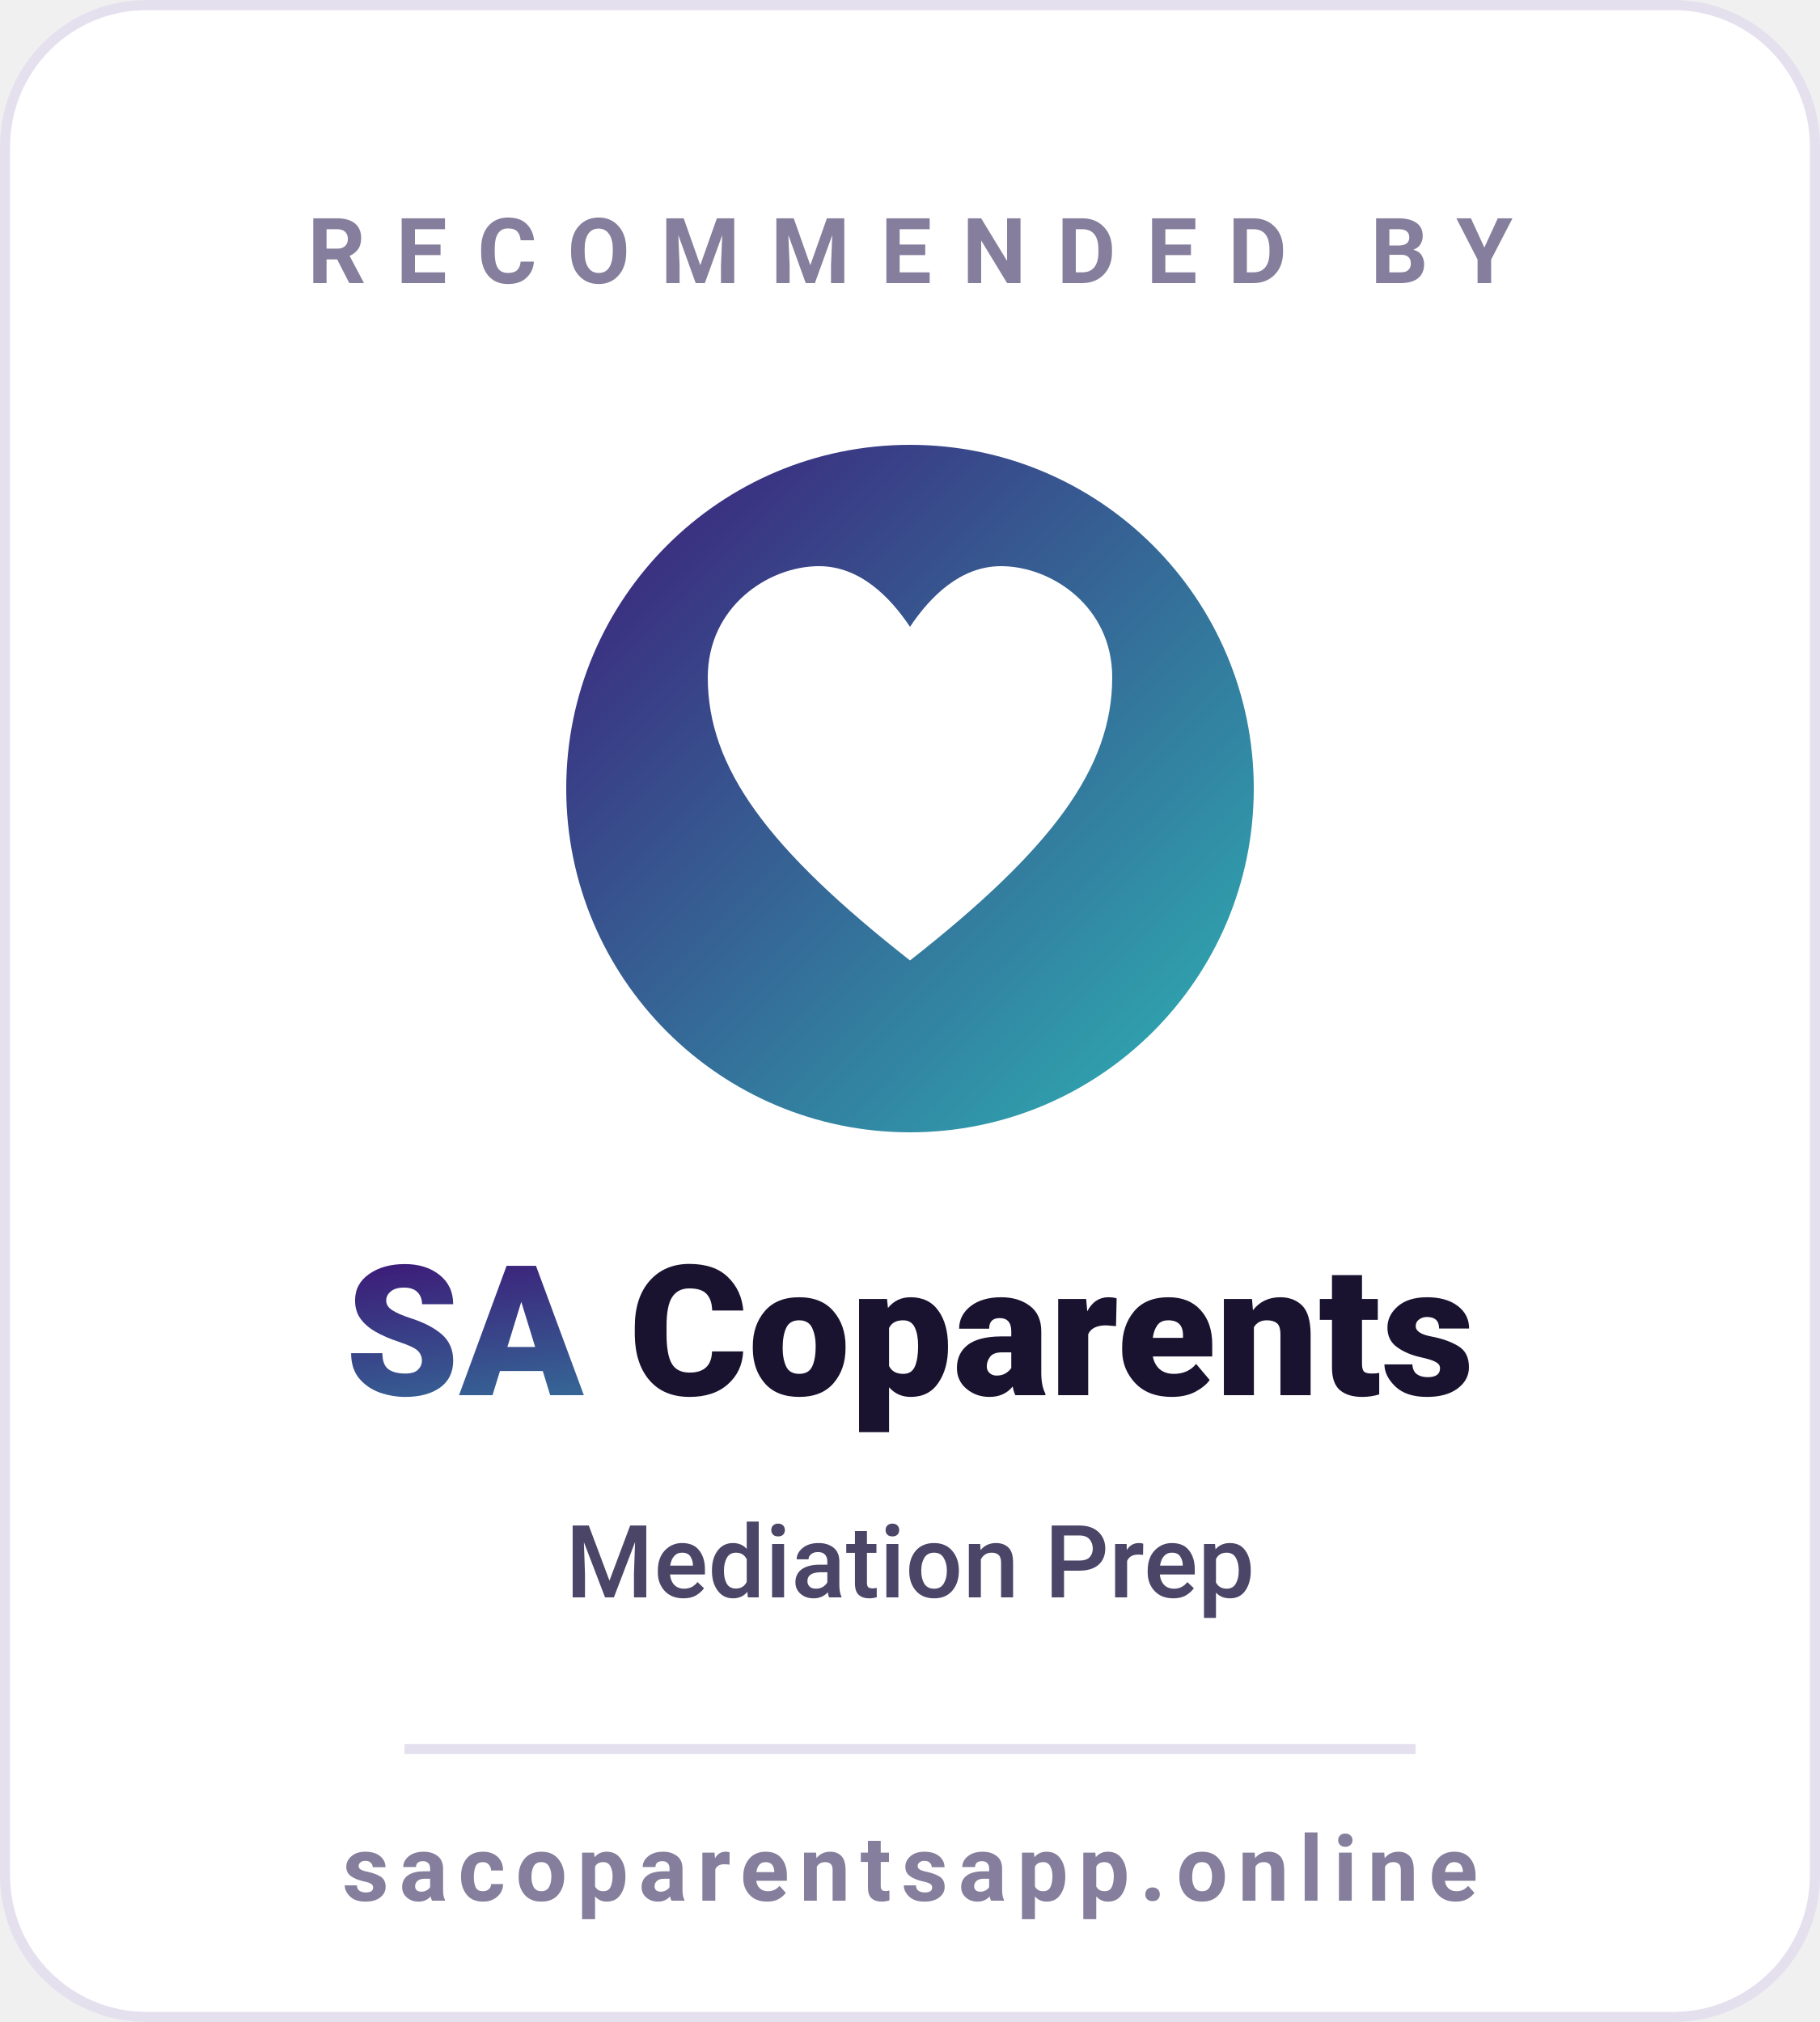
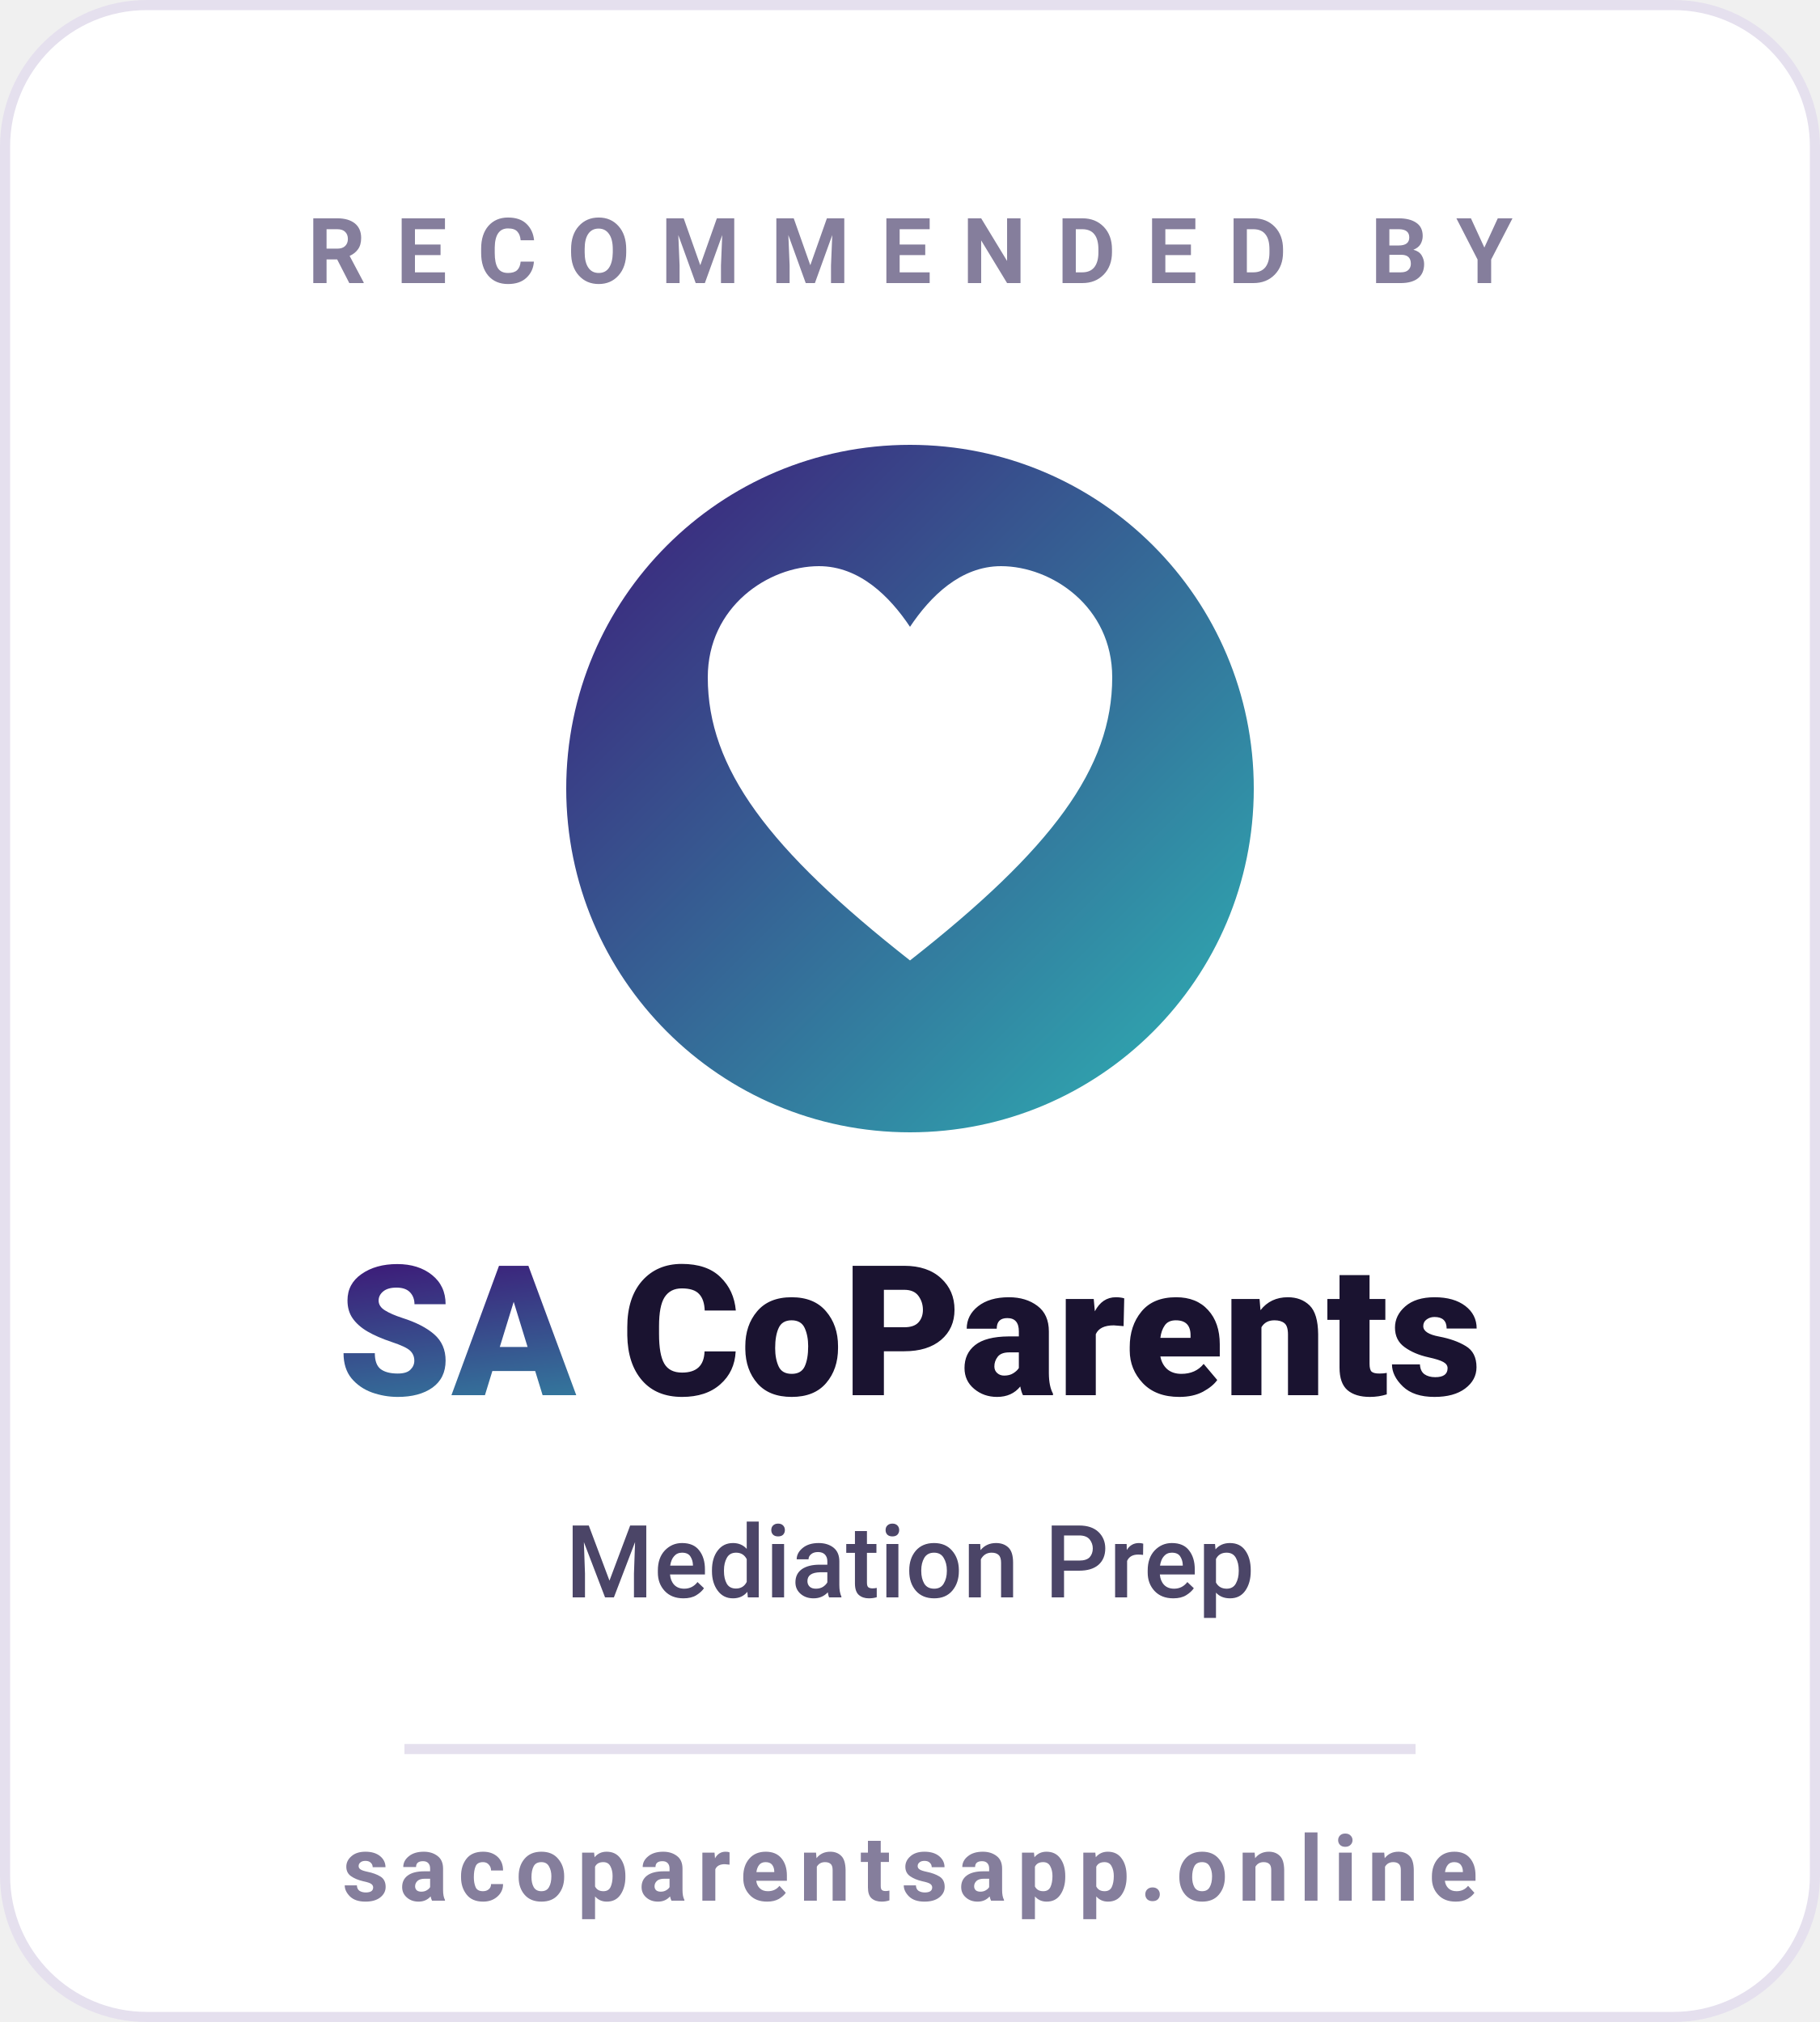
<svg xmlns="http://www.w3.org/2000/svg" viewBox="0 0 180 200" width="180" height="200" role="img" aria-label="Recommended by SA CoParents — Mediation Prep">
  <defs>
    <linearGradient id="sacoSealGrad" x1="0" y1="0" x2="1" y2="1">
      <stop offset="0%" stop-color="#3D1A78" />
      <stop offset="100%" stop-color="#2DB5B5" />
    </linearGradient>
  </defs>
  <rect x="0.5" y="0.5" width="179" height="199" rx="14" ry="14" fill="#FFFFFF" stroke="#E5E0EE" stroke-width="1" />
  <text x="90" y="28" text-anchor="middle" font-family="-apple-system, BlinkMacSystemFont, 'Segoe UI', Roboto, Inter, sans-serif" font-size="9" font-weight="700" letter-spacing="3" fill="#857E9C">RECOMMENDED BY</text>
  <circle cx="90" cy="78" r="34" fill="url(#sacoSealGrad)" />
  <path d="M90 95 C 76 84, 70 76, 70 67 C 70 60, 76 56, 81 56 C 85 56, 88 59, 90 62 C 92 59, 95 56, 99 56 C 104 56, 110 60, 110 67 C 110 76, 104 84, 90 95 Z" fill="#FFFFFF" />
  <text x="90" y="138" text-anchor="middle" font-family="-apple-system, BlinkMacSystemFont, 'Segoe UI', Roboto, Inter, sans-serif" font-size="18" font-weight="800" fill="#1A1330">
-     <tspan fill="url(#sacoSealGrad)">SA</tspan> Coparents
+     <tspan fill="url(#sacoSealGrad)">SA</tspan> CoParents
  </text>
  <text x="90" y="158" text-anchor="middle" font-family="-apple-system, BlinkMacSystemFont, 'Segoe UI', Roboto, Inter, sans-serif" font-size="10" font-weight="500" fill="#4B4567">Mediation Prep</text>
  <line x1="40" y1="173" x2="140" y2="173" stroke="#E5E0EE" stroke-width="1" />
  <text x="90" y="188" text-anchor="middle" font-family="-apple-system, BlinkMacSystemFont, 'Segoe UI', Roboto, Inter, sans-serif" font-size="9" font-weight="600" letter-spacing="1" fill="#857E9C">sacoparentsapp.online</text>
</svg>
